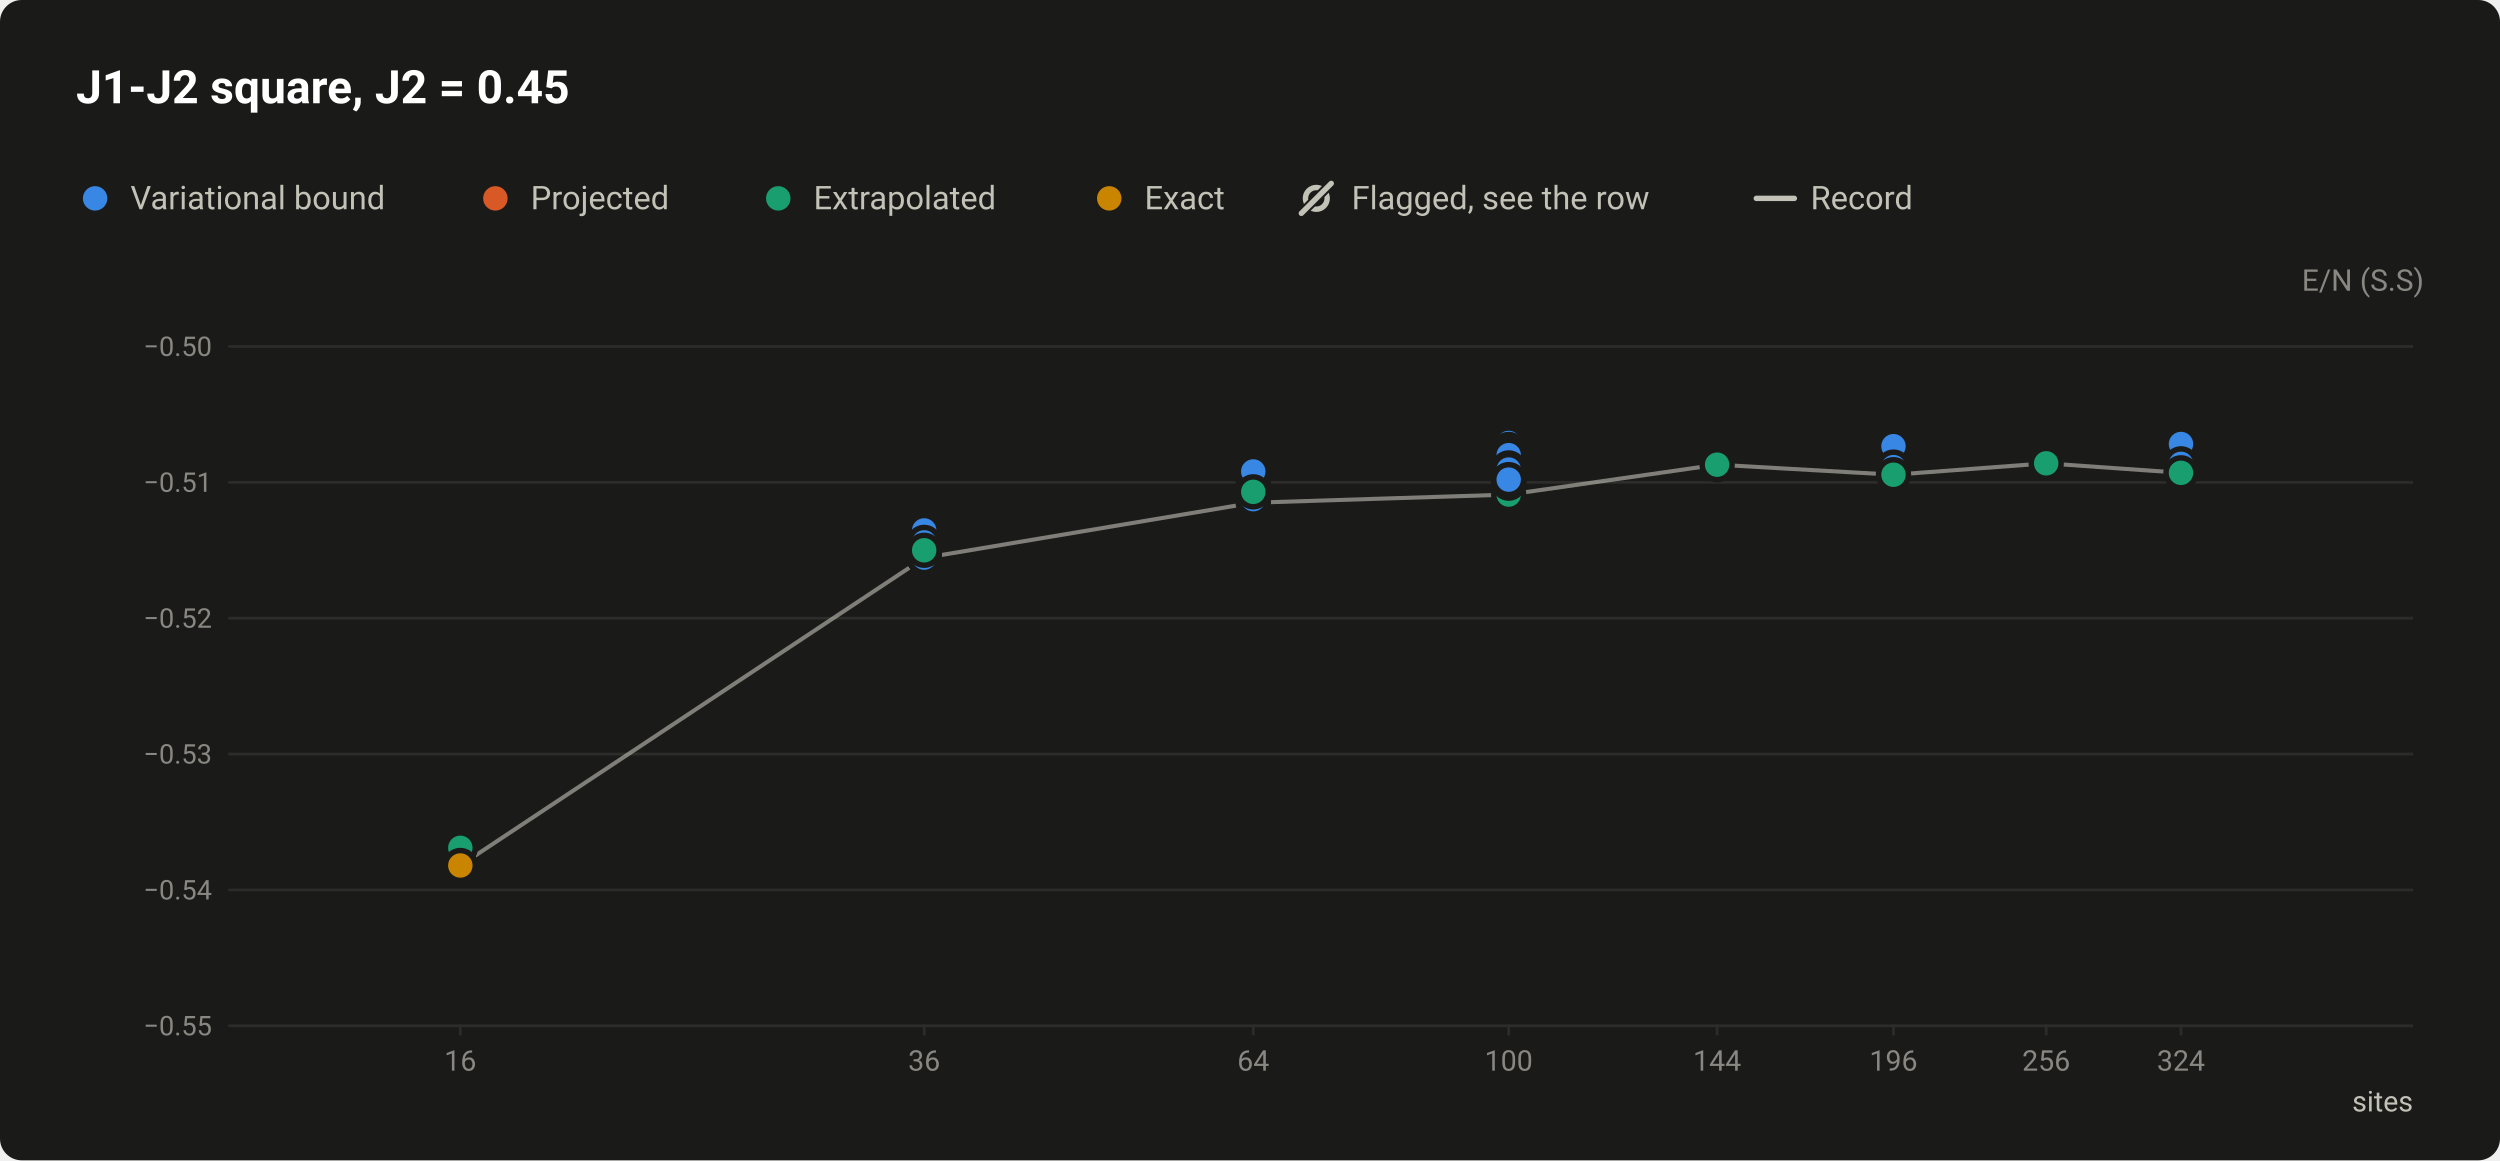
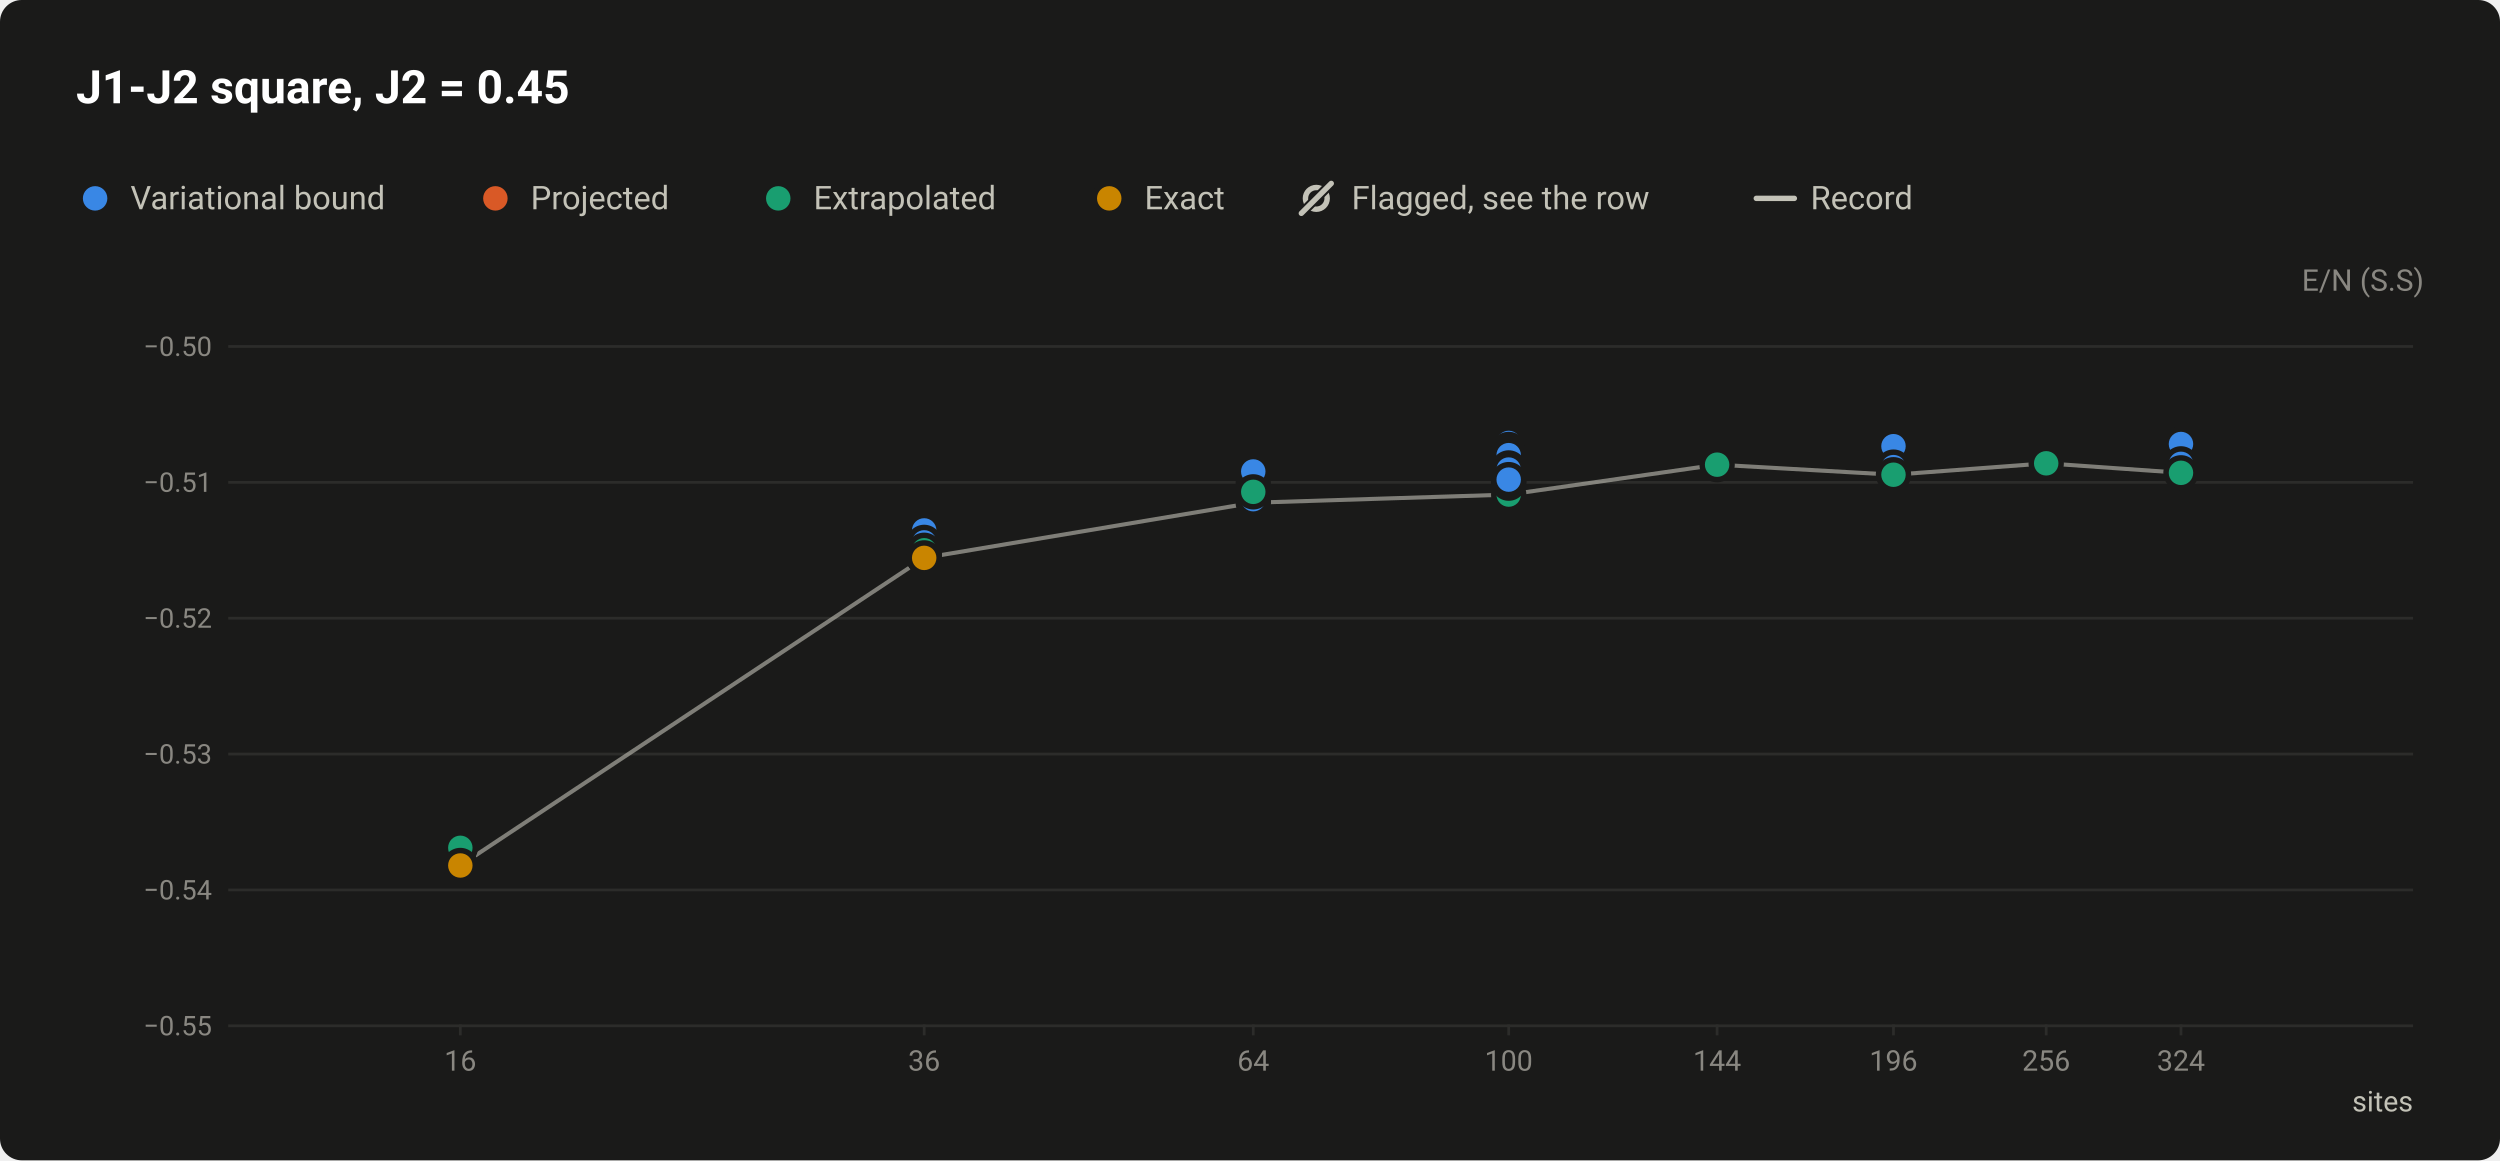
<svg xmlns="http://www.w3.org/2000/svg" width="920" height="427" viewBox="0 0 920 427" role="img" aria-labelledby="title desc">
  <style>text{font-family:system-ui,-apple-system,"Segoe UI",Roboto,"Helvetica Neue",Arial,sans-serif}</style>
  <rect width="920" height="427" rx="8" fill="#1a1a19" />
  <text x="28" y="38" font-size="17" fill="#ffffff" font-weight="600">J1-J2 square, J2 = 0.45</text>
  <circle cx="35" cy="73" r="6.5" fill="#1a1a19" />
  <circle cx="35" cy="73" r="4.5" fill="#3987e5" />
  <text x="48" y="77" font-size="12" fill="#c3c2b7">Variational bound</text>
  <circle cx="182.3" cy="73" r="6.5" fill="#1a1a19" />
  <circle cx="182.3" cy="73" r="4.5" fill="#d95926" />
  <text x="195.3" y="77" font-size="12" fill="#c3c2b7">Projected</text>
  <circle cx="286.4" cy="73" r="6.5" fill="#1a1a19" />
  <circle cx="286.4" cy="73" r="4.5" fill="#199e70" />
  <text x="299.4" y="77" font-size="12" fill="#c3c2b7">Extrapolated</text>
  <circle cx="408.2" cy="73" r="6.5" fill="#1a1a19" />
  <circle cx="408.2" cy="73" r="4.5" fill="#c98500" />
  <text x="421.2" y="77" font-size="12" fill="#c3c2b7">Exact</text>
  <circle cx="484.4" cy="73" r="4" fill="none" stroke="#c3c2b7" stroke-width="2" />
  <path d="M478.9 78.5L489.9 67.5" stroke="#1a1a19" stroke-width="3.5" stroke-linecap="round" />
  <path d="M478.9 78.5L489.9 67.5" stroke="#c3c2b7" stroke-width="2" stroke-linecap="round" />
  <text x="497.4" y="77" font-size="12" fill="#c3c2b7">Flagged, see the row</text>
  <path d="M646.32 73H660.32" stroke="#c3c2b7" stroke-width="2" stroke-linecap="round" />
  <text x="666.3" y="77" font-size="12" fill="#c3c2b7">Record</text>
  <text x="892" y="107" font-size="11" fill="#898781" text-anchor="end">E/N (S.S)</text>
  <path d="M84 377.5H888" stroke="#2c2c2a" stroke-width="1" />
  <text x="78" y="381" font-size="10" fill="#898781" text-anchor="end" style="font-variant-numeric:tabular-nums">−0.55</text>
  <path d="M84 327.5H888" stroke="#2c2c2a" stroke-width="1" />
  <text x="78" y="331" font-size="10" fill="#898781" text-anchor="end" style="font-variant-numeric:tabular-nums">−0.54</text>
  <path d="M84 277.5H888" stroke="#2c2c2a" stroke-width="1" />
  <text x="78" y="281" font-size="10" fill="#898781" text-anchor="end" style="font-variant-numeric:tabular-nums">−0.53</text>
  <path d="M84 227.5H888" stroke="#2c2c2a" stroke-width="1" />
  <text x="78" y="231" font-size="10" fill="#898781" text-anchor="end" style="font-variant-numeric:tabular-nums">−0.52</text>
  <path d="M84 177.5H888" stroke="#2c2c2a" stroke-width="1" />
  <text x="78" y="181" font-size="10" fill="#898781" text-anchor="end" style="font-variant-numeric:tabular-nums">−0.51</text>
  <path d="M84 127.5H888" stroke="#2c2c2a" stroke-width="1" />
  <text x="78" y="131" font-size="10" fill="#898781" text-anchor="end" style="font-variant-numeric:tabular-nums">−0.50</text>
  <path d="M169.4 377v4" stroke="#2c2c2a" stroke-width="1" />
  <text x="169.4" y="394" font-size="10.5" fill="#898781" text-anchor="middle" style="font-variant-numeric:tabular-nums">16</text>
  <path d="M340.1 377v4" stroke="#2c2c2a" stroke-width="1" />
  <text x="340.1" y="394" font-size="10.5" fill="#898781" text-anchor="middle" style="font-variant-numeric:tabular-nums">36</text>
  <path d="M461.2 377v4" stroke="#2c2c2a" stroke-width="1" />
  <text x="461.2" y="394" font-size="10.5" fill="#898781" text-anchor="middle" style="font-variant-numeric:tabular-nums">64</text>
  <path d="M555.2 377v4" stroke="#2c2c2a" stroke-width="1" />
  <text x="555.2" y="394" font-size="10.5" fill="#898781" text-anchor="middle" style="font-variant-numeric:tabular-nums">100</text>
  <path d="M631.9 377v4" stroke="#2c2c2a" stroke-width="1" />
  <text x="631.9" y="394" font-size="10.5" fill="#898781" text-anchor="middle" style="font-variant-numeric:tabular-nums">144</text>
  <path d="M696.8 377v4" stroke="#2c2c2a" stroke-width="1" />
  <text x="696.8" y="394" font-size="10.5" fill="#898781" text-anchor="middle" style="font-variant-numeric:tabular-nums">196</text>
  <path d="M753 377v4" stroke="#2c2c2a" stroke-width="1" />
  <text x="753" y="394" font-size="10.5" fill="#898781" text-anchor="middle" style="font-variant-numeric:tabular-nums">256</text>
  <path d="M802.6 377v4" stroke="#2c2c2a" stroke-width="1" />
  <text x="802.6" y="394" font-size="10.5" fill="#898781" text-anchor="middle" style="font-variant-numeric:tabular-nums">324</text>
  <text x="888" y="409" font-size="10.5" fill="#c3c2b7" text-anchor="end">sites</text>
  <path d="M169.4 318.5L340.1 205.3L461.2 185L555.2 182L631.9 171L696.8 174.7L753 170.5L802.6 174" fill="none" stroke="#c3c2b7" stroke-width="1.5" stroke-linejoin="round" opacity="0.6" />
  <a class="pt" href="/instances/#r-J1J2_square_16_P_0_45-51c4775a">
    <circle cx="169.4" cy="318.4" r="6.5" fill="#1a1a19" />
    <circle cx="169.4" cy="318.4" r="4.5" fill="#3987e5" />
  </a>
  <a class="pt" href="/instances/#r-J1J2_square_16_P_0_45-e3b78148">
    <circle cx="169.4" cy="318.4" r="6.5" fill="#1a1a19" />
    <circle cx="169.4" cy="318.4" r="4.5" fill="#3987e5" />
  </a>
  <a class="pt" href="/instances/#r-J1J2_square_16_P_0_45-4710e656">
    <circle cx="169.4" cy="312" r="6.5" fill="#1a1a19" />
    <circle cx="169.4" cy="312" r="4.5" fill="#199e70" />
  </a>
  <a class="pt" href="/instances/#r-J1J2_square_36_P_0_45-c89d7acc">
    <circle cx="340.1" cy="205.2" r="6.5" fill="#1a1a19" />
    <circle cx="340.1" cy="205.2" r="4.5" fill="#3987e5" />
  </a>
  <a class="pt" href="/instances/#r-J1J2_square_36_P_0_45-e8920133">
    <circle cx="340.1" cy="205.3" r="6.5" fill="#1a1a19" />
    <circle cx="340.1" cy="205.3" r="4.5" fill="#3987e5" />
  </a>
  <a class="pt" href="/instances/#r-J1J2_square_36_P_0_45-9c856642">
    <circle cx="340.1" cy="205.3" r="6.5" fill="#1a1a19" />
    <circle cx="340.1" cy="205.3" r="4.5" fill="#3987e5" />
  </a>
  <a class="pt" href="/instances/#r-J1J2_square_36_P_0_45-cc6dc431">
    <circle cx="340.1" cy="205.3" r="6.5" fill="#1a1a19" />
    <circle cx="340.1" cy="205.3" r="4.5" fill="#199e70" />
  </a>
  <a class="pt" href="/instances/#r-J1J2_square_36_P_0_45-de07bf9c">
    <circle cx="340.1" cy="195.2" r="6.5" fill="#1a1a19" />
    <circle cx="340.1" cy="195.2" r="4.5" fill="#3987e5" />
  </a>
  <a class="pt" href="/instances/#r-J1J2_square_36_P_0_45-5061dece">
    <circle cx="340.1" cy="203.9" r="6.5" fill="#1a1a19" />
    <circle cx="340.1" cy="203.9" r="4.5" fill="#3987e5" />
  </a>
  <a class="pt" href="/instances/#r-J1J2_square_36_P_0_45-7ed9976c">
    <circle cx="340.1" cy="204.9" r="6.5" fill="#1a1a19" />
    <circle cx="340.1" cy="204.9" r="4.5" fill="#3987e5" />
  </a>
  <a class="pt" href="/instances/#r-J1J2_square_36_P_0_45-1a63ab83">
    <circle cx="340.1" cy="205.3" r="6.5" fill="#1a1a19" />
    <circle cx="340.1" cy="205.3" r="4.5" fill="#199e70" />
  </a>
  <a class="pt" href="/instances/#r-J1J2_square_36_P_0_45-bc056e2e">
    <circle cx="340.1" cy="203.4" r="6.5" fill="#1a1a19" />
    <circle cx="340.1" cy="203.4" r="4.5" fill="#3987e5" />
  </a>
  <a class="pt" href="/instances/#r-J1J2_square_36_P_0_45-ac2adbee">
    <circle cx="340.1" cy="199.6" r="6.5" fill="#1a1a19" />
    <circle cx="340.1" cy="199.6" r="4.5" fill="#3987e5" />
  </a>
  <a class="pt" href="/instances/#r-J1J2_square_36_P_0_45-43825b57">
    <circle cx="340.1" cy="204.6" r="6.5" fill="#1a1a19" />
    <circle cx="340.1" cy="204.6" r="4.5" fill="#3987e5" />
  </a>
  <a class="pt" href="/instances/#r-J1J2_square_36_P_0_45-3ad20ce9">
    <circle cx="340.1" cy="205.2" r="6.5" fill="#1a1a19" />
    <circle cx="340.1" cy="205.2" r="4.5" fill="#3987e5" />
  </a>
  <a class="pt" href="/instances/#r-J1J2_square_36_P_0_45-252891fb">
    <circle cx="340.1" cy="202.5" r="6.5" fill="#1a1a19" />
    <circle cx="340.1" cy="202.5" r="4.5" fill="#199e70" />
  </a>
  <a class="pt" href="/instances/#r-J1J2_square_64_P_0_45-cd8dc371">
    <circle cx="461.2" cy="177.8" r="6.5" fill="#1a1a19" />
    <circle cx="461.2" cy="177.8" r="4.5" fill="#3987e5" />
  </a>
  <a class="pt" href="/instances/#r-J1J2_square_64_P_0_45-c8844ffd">
    <circle cx="461.2" cy="179.7" r="6.5" fill="#1a1a19" />
    <circle cx="461.2" cy="179.7" r="4.5" fill="#3987e5" />
  </a>
  <a class="pt" href="/instances/#r-J1J2_square_64_P_0_45-f2c8aa71">
    <circle cx="461.2" cy="180.7" r="6.5" fill="#1a1a19" />
    <circle cx="461.2" cy="180.7" r="4.5" fill="#3987e5" />
  </a>
  <a class="pt" href="/instances/#r-J1J2_square_64_P_0_45-d382e89d">
    <circle cx="461.2" cy="185" r="6.5" fill="#1a1a19" />
    <circle cx="461.2" cy="185" r="4.5" fill="#199e70" />
  </a>
  <a class="pt" href="/instances/#r-J1J2_square_64_P_0_45-bcbe58ec">
    <circle cx="461.2" cy="173.5" r="6.5" fill="#1a1a19" />
    <circle cx="461.2" cy="173.5" r="4.5" fill="#3987e5" />
  </a>
  <a class="pt" href="/instances/#r-J1J2_square_64_P_0_45-fb390076">
    <circle cx="461.2" cy="182" r="6.5" fill="#1a1a19" />
    <circle cx="461.2" cy="182" r="4.5" fill="#3987e5" />
  </a>
  <a class="pt" href="/instances/#r-J1J2_square_64_P_0_45-6ac30d91">
    <circle cx="461.2" cy="183.2" r="6.5" fill="#1a1a19" />
    <circle cx="461.2" cy="183.2" r="4.5" fill="#3987e5" />
  </a>
  <a class="pt" href="/instances/#r-J1J2_square_64_P_0_45-2c6bf6bb">
    <circle cx="461.2" cy="184" r="6.5" fill="#1a1a19" />
    <circle cx="461.2" cy="184" r="4.5" fill="#199e70" />
  </a>
  <a class="pt" href="/instances/#r-J1J2_square_64_P_0_45-3b5d8a1a">
    <circle cx="461.2" cy="181.9" r="6.5" fill="#1a1a19" />
    <circle cx="461.2" cy="181.9" r="4.5" fill="#3987e5" />
  </a>
  <a class="pt" href="/instances/#r-J1J2_square_64_P_0_45-7e80f45b">
    <circle cx="461.2" cy="182.6" r="6.5" fill="#1a1a19" />
    <circle cx="461.2" cy="182.6" r="4.5" fill="#3987e5" />
  </a>
  <a class="pt" href="/instances/#r-J1J2_square_64_P_0_45-de0fe78c">
    <circle cx="461.2" cy="183.7" r="6.5" fill="#1a1a19" />
    <circle cx="461.2" cy="183.7" r="4.5" fill="#3987e5" />
  </a>
  <a class="pt" href="/instances/#r-J1J2_square_64_P_0_45-e0356a81">
    <circle cx="461.2" cy="181" r="6.5" fill="#1a1a19" />
    <circle cx="461.2" cy="181" r="4.5" fill="#199e70" />
  </a>
  <a class="pt" href="/instances/#r-J1J2_square_100_P_0_45-3892c34d">
    <circle cx="555.2" cy="163" r="6.5" fill="#1a1a19" />
    <circle cx="555.2" cy="163" r="4.5" fill="#3987e5" />
  </a>
  <a class="pt" href="/instances/#r-J1J2_square_100_P_0_45-6b40f460">
    <circle cx="555.2" cy="165.4" r="6.5" fill="#1a1a19" />
    <circle cx="555.2" cy="165.4" r="4.5" fill="#3987e5" />
  </a>
  <a class="pt" href="/instances/#r-J1J2_square_100_P_0_45-5f5c3b17">
    <circle cx="555.2" cy="166.9" r="6.5" fill="#1a1a19" />
    <circle cx="555.2" cy="166.9" r="4.5" fill="#3987e5" />
  </a>
  <a class="pt" href="/instances/#r-J1J2_square_100_P_0_45-6937d826">
    <circle cx="555.2" cy="182" r="6.5" fill="#1a1a19" />
    <circle cx="555.2" cy="182" r="4.5" fill="#199e70" />
  </a>
  <a class="pt" href="/instances/#r-J1J2_square_100_P_0_45-e087805d">
    <circle cx="555.2" cy="167.5" r="6.5" fill="#1a1a19" />
    <circle cx="555.2" cy="167.5" r="4.5" fill="#3987e5" />
  </a>
  <a class="pt" href="/instances/#r-J1J2_square_100_P_0_45-9fdf07cf">
    <circle cx="555.2" cy="175.7" r="6.5" fill="#1a1a19" />
    <circle cx="555.2" cy="175.7" r="4.5" fill="#3987e5" />
  </a>
  <a class="pt" href="/instances/#r-J1J2_square_100_P_0_45-993c6476">
    <circle cx="555.2" cy="177" r="6.5" fill="#1a1a19" />
    <circle cx="555.2" cy="177" r="4.5" fill="#3987e5" />
  </a>
  <a class="pt" href="/instances/#r-J1J2_square_100_P_0_45-a68511f7">
    <circle cx="555.2" cy="177.8" r="6.5" fill="#1a1a19" />
    <circle cx="555.2" cy="177.8" r="4.5" fill="#199e70" />
  </a>
  <a class="pt" href="/instances/#r-J1J2_square_100_P_0_45-e0a837dc">
    <circle cx="555.2" cy="173" r="6.5" fill="#1a1a19" />
    <circle cx="555.2" cy="173" r="4.5" fill="#3987e5" />
  </a>
  <a class="pt" href="/instances/#r-J1J2_square_100_P_0_45-4e7d4a79">
    <circle cx="555.2" cy="175.3" r="6.5" fill="#1a1a19" />
    <circle cx="555.2" cy="175.3" r="4.5" fill="#3987e5" />
  </a>
  <a class="pt" href="/instances/#r-J1J2_square_100_P_0_45-043c5070">
    <circle cx="555.2" cy="172.2" r="6.5" fill="#1a1a19" />
    <circle cx="555.2" cy="172.2" r="4.5" fill="#3987e5" />
  </a>
  <a class="pt" href="/instances/#r-J1J2_square_100_P_0_45-af26ae17">
    <circle cx="555.2" cy="172.8" r="6.5" fill="#1a1a19" />
    <circle cx="555.2" cy="172.8" r="4.5" fill="#3987e5" />
  </a>
  <a class="pt" href="/instances/#r-J1J2_square_100_P_0_45-39196e65">
    <circle cx="555.2" cy="176.5" r="6.5" fill="#1a1a19" />
    <circle cx="555.2" cy="176.5" r="4.5" fill="#3987e5" />
  </a>
  <a class="pt" href="/instances/#r-J1J2_square_144_P_0_45-075cbbe1">
    <circle cx="631.9" cy="171" r="6.5" fill="#1a1a19" />
    <circle cx="631.9" cy="171" r="4.5" fill="#199e70" />
  </a>
  <a class="pt" href="/instances/#r-J1J2_square_196_P_0_45-545daa4e">
    <circle cx="696.8" cy="164.2" r="6.5" fill="#1a1a19" />
    <circle cx="696.8" cy="164.2" r="4.5" fill="#3987e5" />
  </a>
  <a class="pt" href="/instances/#r-J1J2_square_196_P_0_45-78a76bad">
    <circle cx="696.8" cy="171.9" r="6.5" fill="#1a1a19" />
    <circle cx="696.8" cy="171.9" r="4.5" fill="#3987e5" />
  </a>
  <a class="pt" href="/instances/#r-J1J2_square_196_P_0_45-013ffd74">
    <circle cx="696.8" cy="174.7" r="6.5" fill="#1a1a19" />
    <circle cx="696.8" cy="174.7" r="4.5" fill="#199e70" />
  </a>
  <a class="pt" href="/instances/#r-J1J2_square_256_P_0_45-79976884">
    <circle cx="753" cy="170.5" r="6.5" fill="#1a1a19" />
    <circle cx="753" cy="170.5" r="4.5" fill="#199e70" />
  </a>
  <a class="pt" href="/instances/#r-J1J2_square_324_P_0_45-4c7aabbd">
    <circle cx="802.6" cy="163.4" r="6.5" fill="#1a1a19" />
    <circle cx="802.6" cy="163.4" r="4.5" fill="#3987e5" />
  </a>
  <a class="pt" href="/instances/#r-J1J2_square_324_P_0_45-7c75804d">
    <circle cx="802.6" cy="170.7" r="6.5" fill="#1a1a19" />
    <circle cx="802.6" cy="170.7" r="4.5" fill="#3987e5" />
  </a>
  <a class="pt" href="/instances/#r-J1J2_square_324_P_0_45-112ad2fe">
    <circle cx="802.6" cy="174" r="6.5" fill="#1a1a19" />
    <circle cx="802.6" cy="174" r="4.5" fill="#199e70" />
  </a>
  <a class="pt" href="/instances/#r-J1J2_square_16_P_0_45-778f2fd5">
    <circle cx="169.4" cy="318.5" r="6.5" fill="#1a1a19" />
    <circle cx="169.4" cy="318.5" r="4.5" fill="#c98500" />
  </a>
+   <a class="pt" href="/instances/#r-J1J2_square_36_P_0_45-f480a75b">
+     <circle cx="340.1" cy="205.3" r="6.5" fill="#1a1a19" />
+     <circle cx="340.1" cy="205.3" r="4.5" fill="#c98500" />
+   </a>
</svg>
